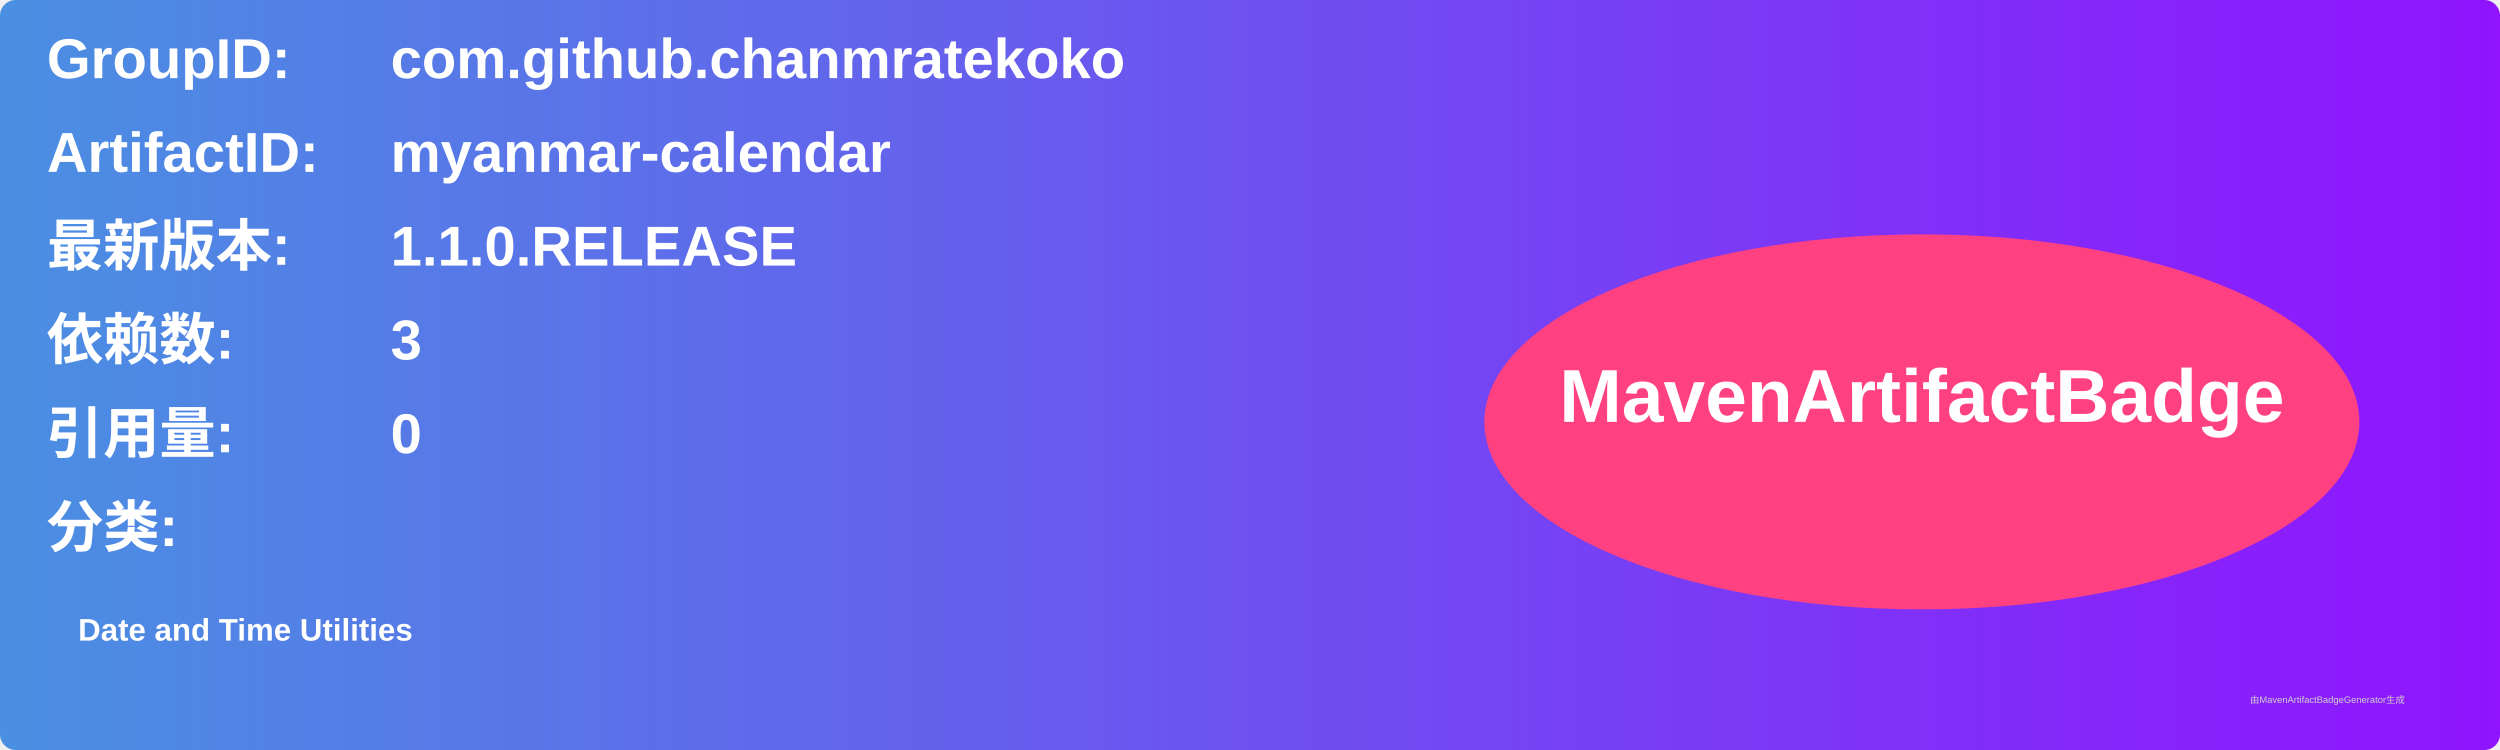
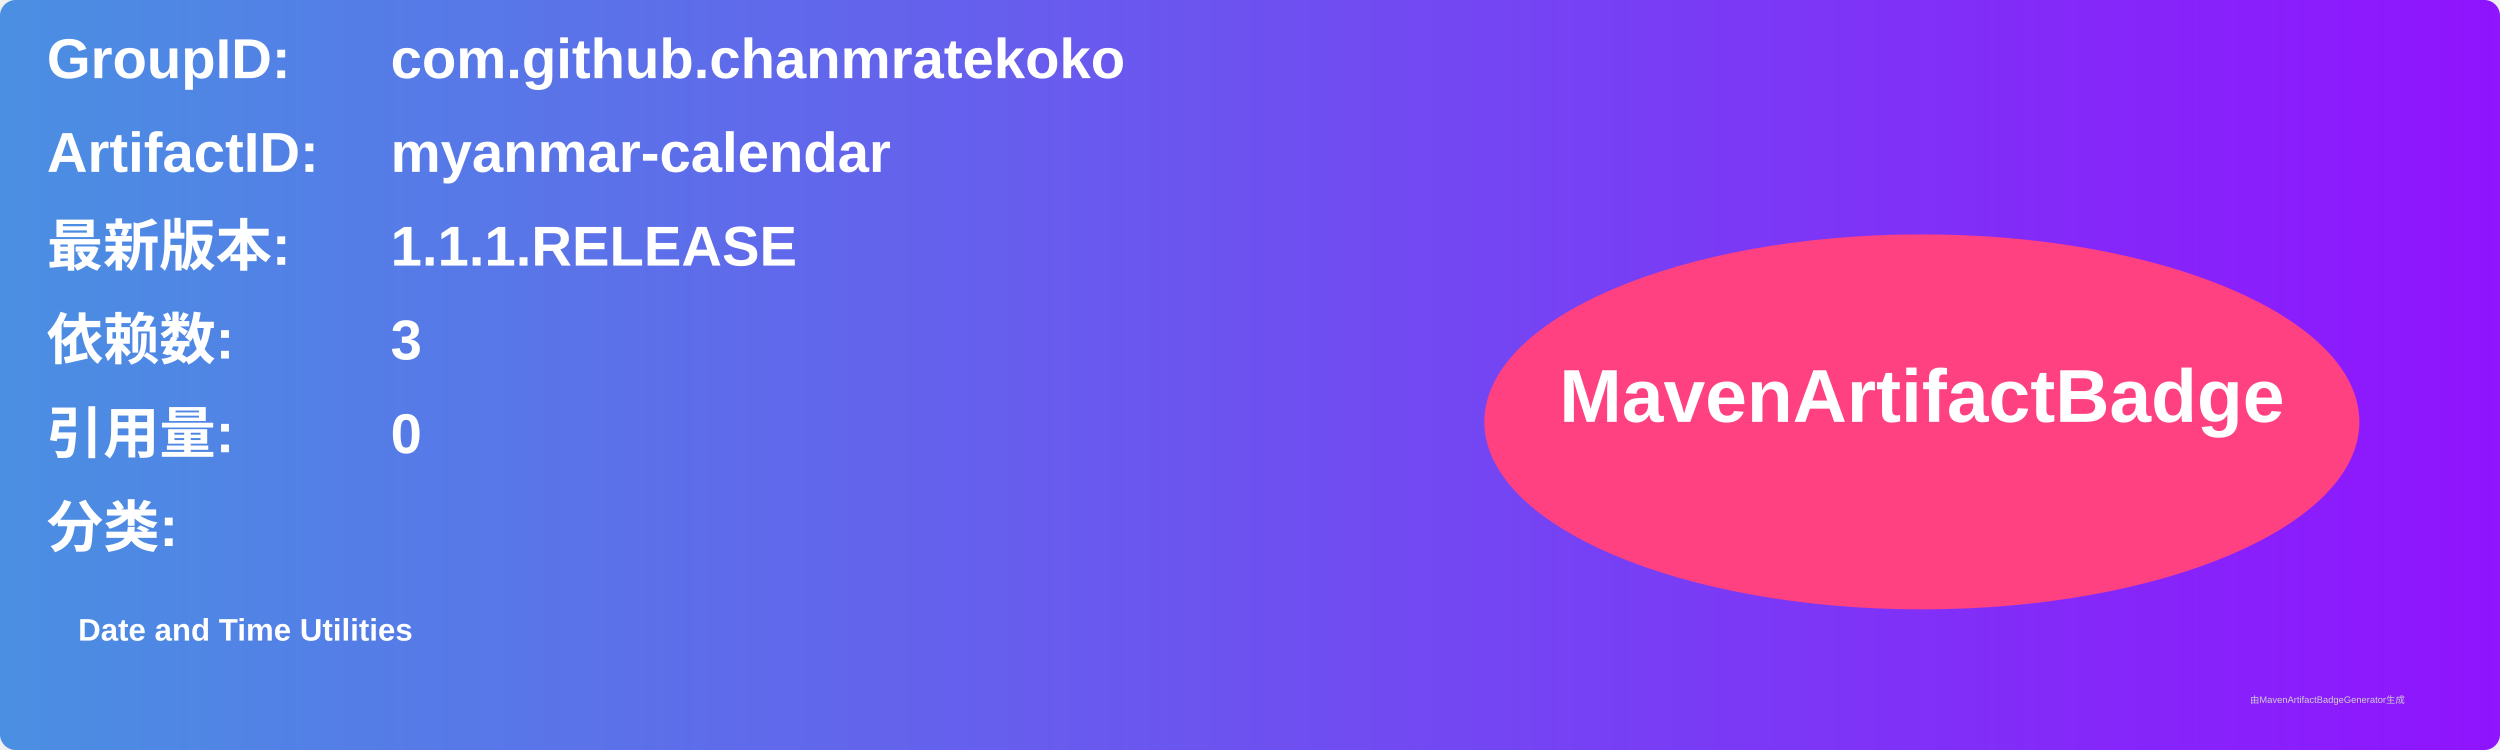
<svg xmlns="http://www.w3.org/2000/svg" width="800" height="240" viewBox="0 0 800 240">
  <linearGradient id="grad" x1="0%" y1="0%" x2="100%" y2="0%">
    <stop offset="0%" stop-color="#4a90e2" />
    <stop offset="100%" stop-color="#9013fe" />
  </linearGradient>
  <rect width="100%" height="100%" rx="5" ry="5" fill="url(#grad)" />
  <g transform="translate(15, 15)">
    <text x="0" y="10" font-family="Arial" font-size="18" fill="white" font-weight="bold" width="260">GroupID:</text>
    <text x="110" y="10" font-family="Arial" font-size="18" fill="white" font-weight="bold" width="460">com.github.chanmratekoko</text>
    <text x="0" y="40" font-family="Arial" font-size="18" fill="white" font-weight="bold" width="260">ArtifactID:</text>
    <text x="110" y="40" font-family="Arial" font-size="18" fill="white" font-weight="bold" width="460">myanmar-calendar</text>
    <text x="0" y="70" font-family="Arial" font-size="18" fill="white" font-weight="bold">最新版本:</text>
    <text x="110" y="70" font-family="Arial" font-size="18" fill="white" font-weight="bold">
-       <tspan font-weight="bold">1.1.0.RELEASE</tspan>
+       <tspan font-weight="bold">1.1.1.RELEASE</tspan>
    </text>
    <text x="0" y="100" font-family="Arial" font-size="18" fill="white" font-weight="bold">依赖数: </text>
    <text x="110" y="100" font-family="Arial" font-size="18" fill="white">
      <tspan font-weight="bold">3</tspan>
    </text>
    <text x="0" y="130" font-family="Arial" font-size="18" fill="white" font-weight="bold">引用量: </text>
    <text x="110" y="130" font-family="Arial" font-size="18" fill="white">
      <tspan font-weight="bold">0</tspan>
    </text>
    <text x="0" y="160" font-family="Arial" font-size="18" fill="white" font-weight="bold">分类:</text>
    <text x="10" y="190" font-family="Arial" font-size="10" fill="white">
      <tspan font-weight="bold">Date and Time Utilities</tspan>
    </text>
    <ellipse cx="600" cy="120" rx="140" ry="60" fill="#ff4081" />
    <text x="600" y="120" text-anchor="middle" font-family="Arial" font-size="24" fill="white" font-weight="bold">MavenArtifactBadge</text>
  </g>
  <text x="720" y="225" font-family="Arial" font-size="3" fill="#d0d0d0">由MavenArtifactBadgeGenerator生成</text>
</svg>
